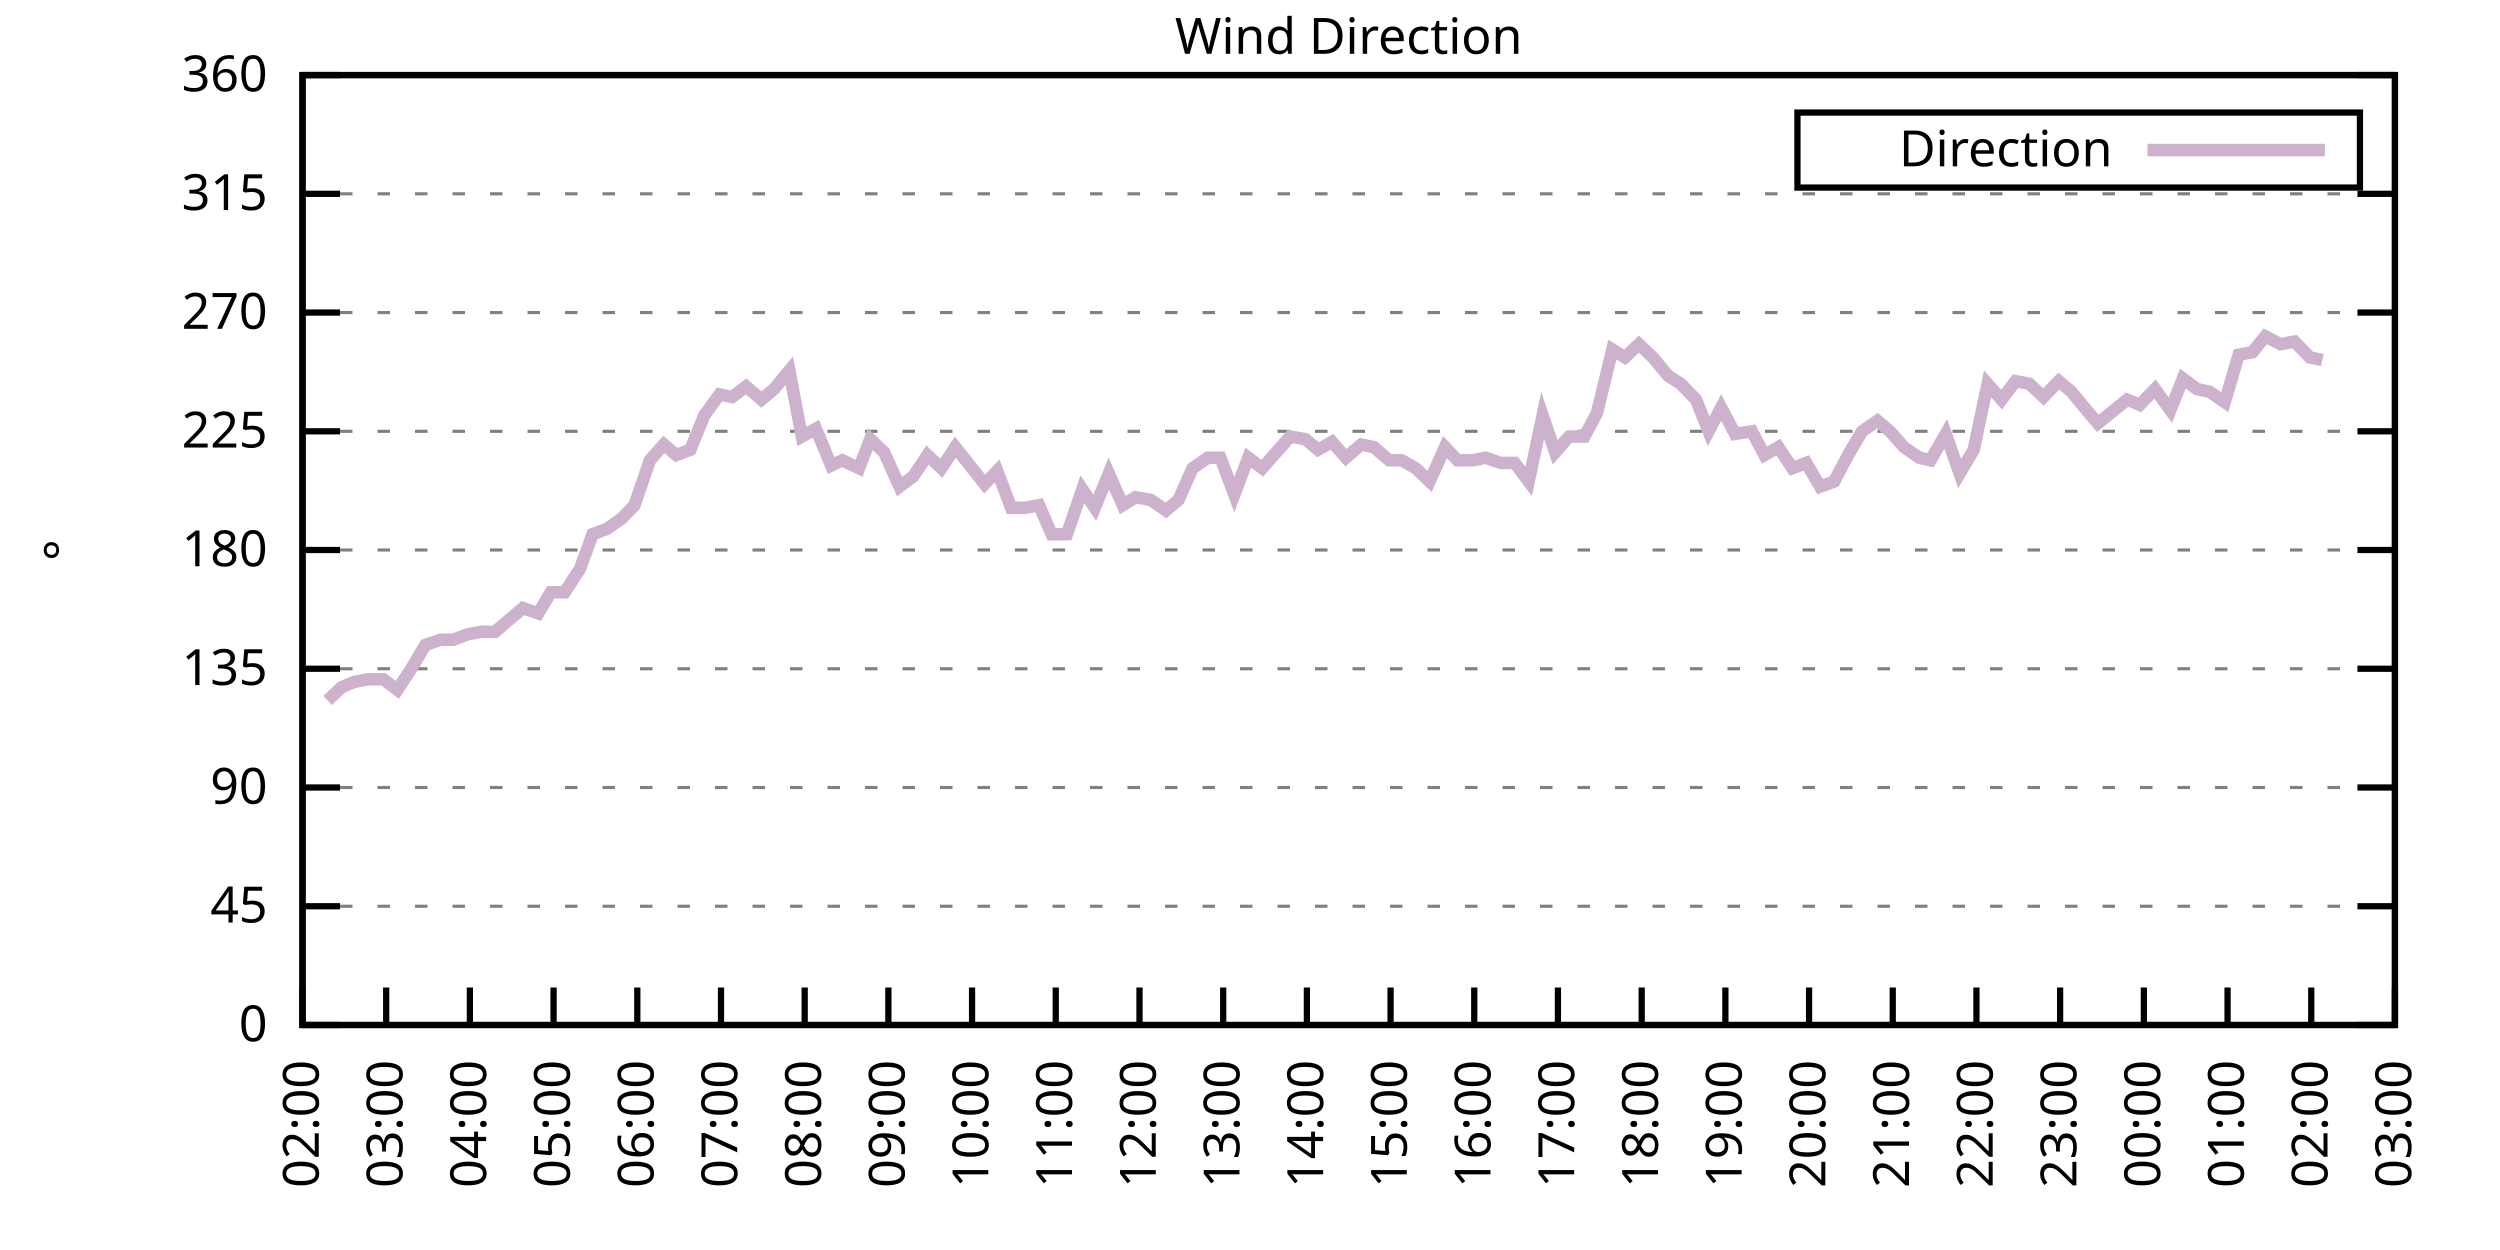
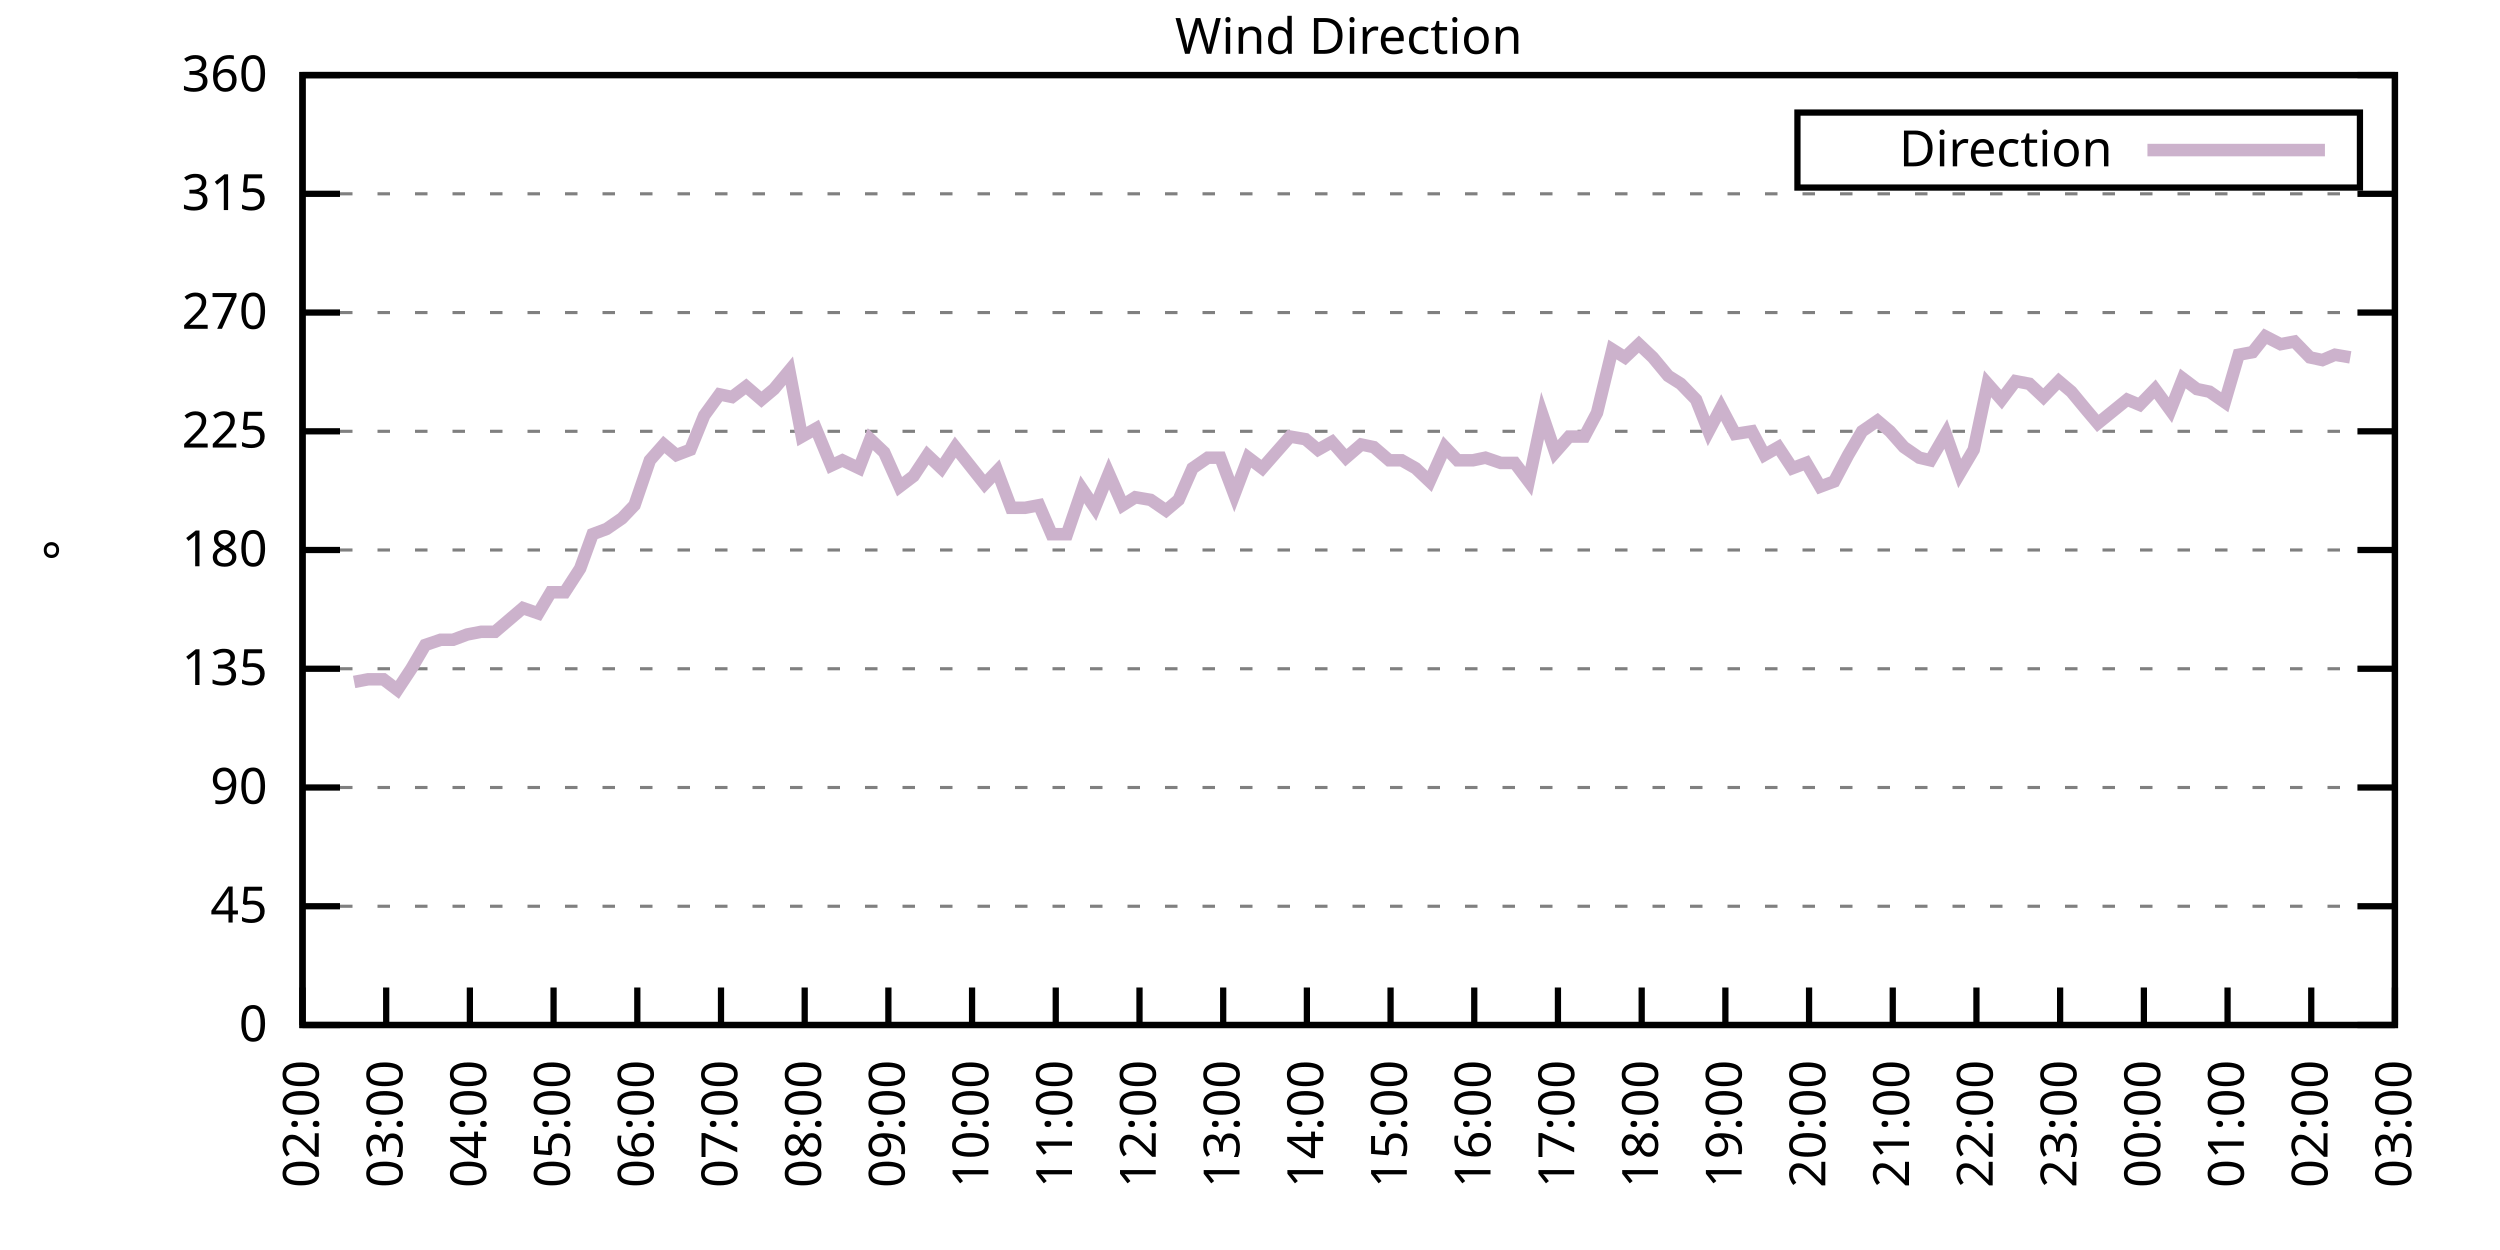
<svg xmlns="http://www.w3.org/2000/svg" xmlns:xlink="http://www.w3.org/1999/xlink" width="400" height="200" viewBox="0 0 400 200">
  <g id="gnuplot_canvas">
    <rect x="0" y="0" width="400" height="200" fill="none" />
    <defs>
      <circle id="gpDot" r="0.5" stroke-width="0.5" stroke="currentColor" />
      <path id="gpPt0" stroke-width="0.333" stroke="currentColor" d="M-1,0 h2 M0,-1 v2" />
      <path id="gpPt1" stroke-width="0.333" stroke="currentColor" d="M-1,-1 L1,1 M1,-1 L-1,1" />
      <path id="gpPt2" stroke-width="0.333" stroke="currentColor" d="M-1,0 L1,0 M0,-1 L0,1 M-1,-1 L1,1 M-1,1 L1,-1" />
      <rect id="gpPt3" stroke-width="0.333" stroke="currentColor" x="-1" y="-1" width="2" height="2" />
      <rect id="gpPt4" stroke-width="0.333" stroke="currentColor" fill="currentColor" x="-1" y="-1" width="2" height="2" />
      <circle id="gpPt5" stroke-width="0.333" stroke="currentColor" cx="0" cy="0" r="1" />
      <use xlink:href="#gpPt5" id="gpPt6" fill="currentColor" stroke="none" />
      <path id="gpPt7" stroke-width="0.333" stroke="currentColor" d="M0,-1.33 L-1.33,0.67 L1.33,0.67 z" />
      <use xlink:href="#gpPt7" id="gpPt8" fill="currentColor" stroke="none" />
      <use xlink:href="#gpPt7" id="gpPt9" stroke="currentColor" transform="rotate(180)" />
      <use xlink:href="#gpPt9" id="gpPt10" fill="currentColor" stroke="none" />
      <use xlink:href="#gpPt3" id="gpPt11" stroke="currentColor" transform="rotate(45)" />
      <use xlink:href="#gpPt11" id="gpPt12" fill="currentColor" stroke="none" />
      <path id="gpPt13" stroke-width="0.333" stroke="currentColor" d="M0,1.330 L1.265,0.411 L0.782,-1.067 L-0.782,-1.076 L-1.265,0.411 z" />
      <use xlink:href="#gpPt13" id="gpPt14" fill="currentColor" stroke="none" />
      <filter id="textbox" filterUnits="objectBoundingBox" x="0" y="0" height="1" width="1">
        <feFlood flood-color="white" flood-opacity="1" result="bgnd" />
        <feComposite in="SourceGraphic" in2="bgnd" operator="atop" />
      </filter>
      <filter id="greybox" filterUnits="objectBoundingBox" x="0" y="0" height="1" width="1">
        <feFlood flood-color="lightgrey" flood-opacity="1" result="grey" />
        <feComposite in="SourceGraphic" in2="grey" operator="atop" />
      </filter>
    </defs>
    <g fill="none" color="white" stroke="currentColor" stroke-width="1.00" stroke-linecap="butt" stroke-linejoin="miter">
</g>
    <g fill="none" color="black" stroke="currentColor" stroke-width="1.00" stroke-linecap="butt" stroke-linejoin="miter">
      <g stroke="none" shape-rendering="crispEdges">
        <polygon fill="rgb(255, 255, 255)" points="48.40,164.00 383.18,164.00 383.18,12.02 48.40,12.02 " />
      </g>
    </g>
    <g fill="none" color="black" stroke="currentColor" stroke-width="1.00" stroke-linecap="butt" stroke-linejoin="miter">
</g>
    <g fill="none" color="black" stroke="black" stroke-width="0.50" stroke-linecap="butt" stroke-linejoin="miter">
</g>
    <g fill="none" color="gray" stroke="currentColor" stroke-width="0.50" stroke-linecap="butt" stroke-linejoin="miter">
      <path stroke="gray" stroke-dasharray="2,4" class="gridline" d="M48.40,164.00 L383.19,164.00  " />
    </g>
    <g fill="none" color="gray" stroke="gray" stroke-width="1.00" stroke-linecap="butt" stroke-linejoin="miter">
</g>
    <g fill="none" color="black" stroke="currentColor" stroke-width="1.00" stroke-linecap="butt" stroke-linejoin="miter">
      <path stroke="black" d="M48.40,164.00 L54.40,164.00 M383.19,164.00 L377.19,164.00  " />
      <g transform="translate(42.80,166.60)" stroke="none" fill="black" font-family="Sans" font-size="8.00" text-anchor="end">
        <text>
          <tspan font-family="Sans"> 0</tspan>
        </text>
      </g>
    </g>
    <g fill="none" color="black" stroke="currentColor" stroke-width="1.00" stroke-linecap="butt" stroke-linejoin="miter">
</g>
    <g fill="none" color="black" stroke="black" stroke-width="0.50" stroke-linecap="butt" stroke-linejoin="miter">
</g>
    <g fill="none" color="gray" stroke="currentColor" stroke-width="0.50" stroke-linecap="butt" stroke-linejoin="miter">
      <path stroke="gray" stroke-dasharray="2,4" class="gridline" d="M48.40,145.00 L383.19,145.00  " />
    </g>
    <g fill="none" color="gray" stroke="gray" stroke-width="1.00" stroke-linecap="butt" stroke-linejoin="miter">
</g>
    <g fill="none" color="black" stroke="currentColor" stroke-width="1.00" stroke-linecap="butt" stroke-linejoin="miter">
      <path stroke="black" d="M48.40,145.00 L54.40,145.00 M383.19,145.00 L377.19,145.00  " />
      <g transform="translate(42.80,147.60)" stroke="none" fill="black" font-family="Sans" font-size="8.00" text-anchor="end">
        <text>
          <tspan font-family="Sans"> 45</tspan>
        </text>
      </g>
    </g>
    <g fill="none" color="black" stroke="currentColor" stroke-width="1.00" stroke-linecap="butt" stroke-linejoin="miter">
</g>
    <g fill="none" color="black" stroke="black" stroke-width="0.50" stroke-linecap="butt" stroke-linejoin="miter">
</g>
    <g fill="none" color="gray" stroke="currentColor" stroke-width="0.50" stroke-linecap="butt" stroke-linejoin="miter">
      <path stroke="gray" stroke-dasharray="2,4" class="gridline" d="M48.40,126.00 L383.19,126.00  " />
    </g>
    <g fill="none" color="gray" stroke="gray" stroke-width="1.00" stroke-linecap="butt" stroke-linejoin="miter">
</g>
    <g fill="none" color="black" stroke="currentColor" stroke-width="1.00" stroke-linecap="butt" stroke-linejoin="miter">
      <path stroke="black" d="M48.40,126.00 L54.40,126.00 M383.19,126.00 L377.19,126.00  " />
      <g transform="translate(42.80,128.60)" stroke="none" fill="black" font-family="Sans" font-size="8.00" text-anchor="end">
        <text>
          <tspan font-family="Sans"> 90</tspan>
        </text>
      </g>
    </g>
    <g fill="none" color="black" stroke="currentColor" stroke-width="1.00" stroke-linecap="butt" stroke-linejoin="miter">
</g>
    <g fill="none" color="black" stroke="black" stroke-width="0.50" stroke-linecap="butt" stroke-linejoin="miter">
</g>
    <g fill="none" color="gray" stroke="currentColor" stroke-width="0.50" stroke-linecap="butt" stroke-linejoin="miter">
      <path stroke="gray" stroke-dasharray="2,4" class="gridline" d="M48.40,107.00 L383.19,107.00  " />
    </g>
    <g fill="none" color="gray" stroke="gray" stroke-width="1.00" stroke-linecap="butt" stroke-linejoin="miter">
</g>
    <g fill="none" color="black" stroke="currentColor" stroke-width="1.00" stroke-linecap="butt" stroke-linejoin="miter">
      <path stroke="black" d="M48.40,107.00 L54.40,107.00 M383.19,107.00 L377.19,107.00  " />
      <g transform="translate(42.80,109.60)" stroke="none" fill="black" font-family="Sans" font-size="8.00" text-anchor="end">
        <text>
          <tspan font-family="Sans"> 135</tspan>
        </text>
      </g>
    </g>
    <g fill="none" color="black" stroke="currentColor" stroke-width="1.00" stroke-linecap="butt" stroke-linejoin="miter">
</g>
    <g fill="none" color="black" stroke="black" stroke-width="0.50" stroke-linecap="butt" stroke-linejoin="miter">
</g>
    <g fill="none" color="gray" stroke="currentColor" stroke-width="0.50" stroke-linecap="butt" stroke-linejoin="miter">
      <path stroke="gray" stroke-dasharray="2,4" class="gridline" d="M48.40,88.00 L383.19,88.00  " />
    </g>
    <g fill="none" color="gray" stroke="gray" stroke-width="1.00" stroke-linecap="butt" stroke-linejoin="miter">
</g>
    <g fill="none" color="black" stroke="currentColor" stroke-width="1.00" stroke-linecap="butt" stroke-linejoin="miter">
      <path stroke="black" d="M48.40,88.00 L54.40,88.00 M383.19,88.00 L377.19,88.00  " />
      <g transform="translate(42.80,90.60)" stroke="none" fill="black" font-family="Sans" font-size="8.00" text-anchor="end">
        <text>
          <tspan font-family="Sans"> 180</tspan>
        </text>
      </g>
    </g>
    <g fill="none" color="black" stroke="currentColor" stroke-width="1.00" stroke-linecap="butt" stroke-linejoin="miter">
</g>
    <g fill="none" color="black" stroke="black" stroke-width="0.50" stroke-linecap="butt" stroke-linejoin="miter">
</g>
    <g fill="none" color="gray" stroke="currentColor" stroke-width="0.50" stroke-linecap="butt" stroke-linejoin="miter">
      <path stroke="gray" stroke-dasharray="2,4" class="gridline" d="M48.40,69.01 L383.19,69.01  " />
    </g>
    <g fill="none" color="gray" stroke="gray" stroke-width="1.00" stroke-linecap="butt" stroke-linejoin="miter">
</g>
    <g fill="none" color="black" stroke="currentColor" stroke-width="1.00" stroke-linecap="butt" stroke-linejoin="miter">
      <path stroke="black" d="M48.40,69.01 L54.40,69.01 M383.19,69.01 L377.19,69.01  " />
      <g transform="translate(42.80,71.61)" stroke="none" fill="black" font-family="Sans" font-size="8.00" text-anchor="end">
        <text>
          <tspan font-family="Sans"> 225</tspan>
        </text>
      </g>
    </g>
    <g fill="none" color="black" stroke="currentColor" stroke-width="1.00" stroke-linecap="butt" stroke-linejoin="miter">
</g>
    <g fill="none" color="black" stroke="black" stroke-width="0.50" stroke-linecap="butt" stroke-linejoin="miter">
</g>
    <g fill="none" color="gray" stroke="currentColor" stroke-width="0.50" stroke-linecap="butt" stroke-linejoin="miter">
      <path stroke="gray" stroke-dasharray="2,4" class="gridline" d="M48.40,50.01 L383.19,50.01  " />
    </g>
    <g fill="none" color="gray" stroke="gray" stroke-width="1.00" stroke-linecap="butt" stroke-linejoin="miter">
</g>
    <g fill="none" color="black" stroke="currentColor" stroke-width="1.00" stroke-linecap="butt" stroke-linejoin="miter">
      <path stroke="black" d="M48.40,50.01 L54.40,50.01 M383.19,50.01 L377.19,50.01  " />
      <g transform="translate(42.80,52.61)" stroke="none" fill="black" font-family="Sans" font-size="8.00" text-anchor="end">
        <text>
          <tspan font-family="Sans"> 270</tspan>
        </text>
      </g>
    </g>
    <g fill="none" color="black" stroke="currentColor" stroke-width="1.00" stroke-linecap="butt" stroke-linejoin="miter">
</g>
    <g fill="none" color="black" stroke="black" stroke-width="0.50" stroke-linecap="butt" stroke-linejoin="miter">
</g>
    <g fill="none" color="gray" stroke="currentColor" stroke-width="0.50" stroke-linecap="butt" stroke-linejoin="miter">
      <path stroke="gray" stroke-dasharray="2,4" class="gridline" d="M48.40,31.01 L383.19,31.01  " />
    </g>
    <g fill="none" color="gray" stroke="gray" stroke-width="1.00" stroke-linecap="butt" stroke-linejoin="miter">
</g>
    <g fill="none" color="black" stroke="currentColor" stroke-width="1.00" stroke-linecap="butt" stroke-linejoin="miter">
      <path stroke="black" d="M48.40,31.01 L54.40,31.01 M383.19,31.01 L377.19,31.01  " />
      <g transform="translate(42.80,33.61)" stroke="none" fill="black" font-family="Sans" font-size="8.00" text-anchor="end">
        <text>
          <tspan font-family="Sans"> 315</tspan>
        </text>
      </g>
    </g>
    <g fill="none" color="black" stroke="currentColor" stroke-width="1.00" stroke-linecap="butt" stroke-linejoin="miter">
</g>
    <g fill="none" color="black" stroke="black" stroke-width="0.50" stroke-linecap="butt" stroke-linejoin="miter">
</g>
    <g fill="none" color="gray" stroke="currentColor" stroke-width="0.50" stroke-linecap="butt" stroke-linejoin="miter">
      <path stroke="gray" stroke-dasharray="2,4" class="gridline" d="M48.40,12.01 L383.19,12.01  " />
    </g>
    <g fill="none" color="gray" stroke="gray" stroke-width="1.00" stroke-linecap="butt" stroke-linejoin="miter">
</g>
    <g fill="none" color="black" stroke="currentColor" stroke-width="1.00" stroke-linecap="butt" stroke-linejoin="miter">
      <path stroke="black" d="M48.40,12.01 L54.40,12.01 M383.19,12.01 L377.19,12.01  " />
      <g transform="translate(42.80,14.61)" stroke="none" fill="black" font-family="Sans" font-size="8.00" text-anchor="end">
        <text>
          <tspan font-family="Sans"> 360</tspan>
        </text>
      </g>
    </g>
    <g fill="none" color="black" stroke="currentColor" stroke-width="1.00" stroke-linecap="butt" stroke-linejoin="miter">
      <path stroke="black" d="M48.40,164.00 L48.40,158.00  " />
      <g transform="translate(51.00,169.60) rotate(270.00)" stroke="none" fill="black" font-family="Sans" font-size="8.00" text-anchor="end">
        <text>
          <tspan font-family="Sans">02:00</tspan>
        </text>
      </g>
    </g>
    <g fill="none" color="black" stroke="currentColor" stroke-width="1.00" stroke-linecap="butt" stroke-linejoin="miter">
      <path stroke="black" d="M61.79,164.00 L61.79,158.00  " />
      <g transform="translate(64.39,169.60) rotate(270.00)" stroke="none" fill="black" font-family="Sans" font-size="8.00" text-anchor="end">
        <text>
          <tspan font-family="Sans">03:00</tspan>
        </text>
      </g>
    </g>
    <g fill="none" color="black" stroke="currentColor" stroke-width="1.00" stroke-linecap="butt" stroke-linejoin="miter">
      <path stroke="black" d="M75.18,164.00 L75.18,158.00  " />
      <g transform="translate(77.78,169.60) rotate(270.00)" stroke="none" fill="black" font-family="Sans" font-size="8.00" text-anchor="end">
        <text>
          <tspan font-family="Sans">04:00</tspan>
        </text>
      </g>
    </g>
    <g fill="none" color="black" stroke="currentColor" stroke-width="1.00" stroke-linecap="butt" stroke-linejoin="miter">
      <path stroke="black" d="M88.57,164.00 L88.57,158.00  " />
      <g transform="translate(91.17,169.60) rotate(270.00)" stroke="none" fill="black" font-family="Sans" font-size="8.00" text-anchor="end">
        <text>
          <tspan font-family="Sans">05:00</tspan>
        </text>
      </g>
    </g>
    <g fill="none" color="black" stroke="currentColor" stroke-width="1.00" stroke-linecap="butt" stroke-linejoin="miter">
      <path stroke="black" d="M101.97,164.00 L101.97,158.00  " />
      <g transform="translate(104.57,169.60) rotate(270.00)" stroke="none" fill="black" font-family="Sans" font-size="8.00" text-anchor="end">
        <text>
          <tspan font-family="Sans">06:00</tspan>
        </text>
      </g>
    </g>
    <g fill="none" color="black" stroke="currentColor" stroke-width="1.00" stroke-linecap="butt" stroke-linejoin="miter">
      <path stroke="black" d="M115.36,164.00 L115.36,158.00  " />
      <g transform="translate(117.96,169.60) rotate(270.00)" stroke="none" fill="black" font-family="Sans" font-size="8.00" text-anchor="end">
        <text>
          <tspan font-family="Sans">07:00</tspan>
        </text>
      </g>
    </g>
    <g fill="none" color="black" stroke="currentColor" stroke-width="1.00" stroke-linecap="butt" stroke-linejoin="miter">
      <path stroke="black" d="M128.75,164.00 L128.75,158.00  " />
      <g transform="translate(131.35,169.60) rotate(270.00)" stroke="none" fill="black" font-family="Sans" font-size="8.00" text-anchor="end">
        <text>
          <tspan font-family="Sans">08:00</tspan>
        </text>
      </g>
    </g>
    <g fill="none" color="black" stroke="currentColor" stroke-width="1.00" stroke-linecap="butt" stroke-linejoin="miter">
      <path stroke="black" d="M142.14,164.00 L142.14,158.00  " />
      <g transform="translate(144.74,169.60) rotate(270.00)" stroke="none" fill="black" font-family="Sans" font-size="8.00" text-anchor="end">
        <text>
          <tspan font-family="Sans">09:00</tspan>
        </text>
      </g>
    </g>
    <g fill="none" color="black" stroke="currentColor" stroke-width="1.00" stroke-linecap="butt" stroke-linejoin="miter">
      <path stroke="black" d="M155.53,164.00 L155.53,158.00  " />
      <g transform="translate(158.13,169.60) rotate(270.00)" stroke="none" fill="black" font-family="Sans" font-size="8.00" text-anchor="end">
        <text>
          <tspan font-family="Sans">10:00</tspan>
        </text>
      </g>
    </g>
    <g fill="none" color="black" stroke="currentColor" stroke-width="1.00" stroke-linecap="butt" stroke-linejoin="miter">
      <path stroke="black" d="M168.92,164.00 L168.92,158.00  " />
      <g transform="translate(171.52,169.60) rotate(270.00)" stroke="none" fill="black" font-family="Sans" font-size="8.00" text-anchor="end">
        <text>
          <tspan font-family="Sans">11:00</tspan>
        </text>
      </g>
    </g>
    <g fill="none" color="black" stroke="currentColor" stroke-width="1.00" stroke-linecap="butt" stroke-linejoin="miter">
      <path stroke="black" d="M182.32,164.00 L182.32,158.00  " />
      <g transform="translate(184.92,169.60) rotate(270.00)" stroke="none" fill="black" font-family="Sans" font-size="8.00" text-anchor="end">
        <text>
          <tspan font-family="Sans">12:00</tspan>
        </text>
      </g>
    </g>
    <g fill="none" color="black" stroke="currentColor" stroke-width="1.00" stroke-linecap="butt" stroke-linejoin="miter">
      <path stroke="black" d="M195.71,164.00 L195.71,158.00  " />
      <g transform="translate(198.31,169.60) rotate(270.00)" stroke="none" fill="black" font-family="Sans" font-size="8.00" text-anchor="end">
        <text>
          <tspan font-family="Sans">13:00</tspan>
        </text>
      </g>
    </g>
    <g fill="none" color="black" stroke="currentColor" stroke-width="1.00" stroke-linecap="butt" stroke-linejoin="miter">
      <path stroke="black" d="M209.10,164.00 L209.10,158.00  " />
      <g transform="translate(211.70,169.60) rotate(270.00)" stroke="none" fill="black" font-family="Sans" font-size="8.00" text-anchor="end">
        <text>
          <tspan font-family="Sans">14:00</tspan>
        </text>
      </g>
    </g>
    <g fill="none" color="black" stroke="currentColor" stroke-width="1.00" stroke-linecap="butt" stroke-linejoin="miter">
      <path stroke="black" d="M222.49,164.00 L222.49,158.00  " />
      <g transform="translate(225.09,169.60) rotate(270.00)" stroke="none" fill="black" font-family="Sans" font-size="8.00" text-anchor="end">
        <text>
          <tspan font-family="Sans">15:00</tspan>
        </text>
      </g>
    </g>
    <g fill="none" color="black" stroke="currentColor" stroke-width="1.00" stroke-linecap="butt" stroke-linejoin="miter">
      <path stroke="black" d="M235.88,164.00 L235.88,158.00  " />
      <g transform="translate(238.48,169.60) rotate(270.00)" stroke="none" fill="black" font-family="Sans" font-size="8.00" text-anchor="end">
        <text>
          <tspan font-family="Sans">16:00</tspan>
        </text>
      </g>
    </g>
    <g fill="none" color="black" stroke="currentColor" stroke-width="1.00" stroke-linecap="butt" stroke-linejoin="miter">
      <path stroke="black" d="M249.27,164.00 L249.27,158.00  " />
      <g transform="translate(251.87,169.60) rotate(270.00)" stroke="none" fill="black" font-family="Sans" font-size="8.00" text-anchor="end">
        <text>
          <tspan font-family="Sans">17:00</tspan>
        </text>
      </g>
    </g>
    <g fill="none" color="black" stroke="currentColor" stroke-width="1.00" stroke-linecap="butt" stroke-linejoin="miter">
      <path stroke="black" d="M262.67,164.00 L262.67,158.00  " />
      <g transform="translate(265.27,169.60) rotate(270.00)" stroke="none" fill="black" font-family="Sans" font-size="8.00" text-anchor="end">
        <text>
          <tspan font-family="Sans">18:00</tspan>
        </text>
      </g>
    </g>
    <g fill="none" color="black" stroke="currentColor" stroke-width="1.00" stroke-linecap="butt" stroke-linejoin="miter">
      <path stroke="black" d="M276.06,164.00 L276.06,158.00  " />
      <g transform="translate(278.66,169.60) rotate(270.00)" stroke="none" fill="black" font-family="Sans" font-size="8.00" text-anchor="end">
        <text>
          <tspan font-family="Sans">19:00</tspan>
        </text>
      </g>
    </g>
    <g fill="none" color="black" stroke="currentColor" stroke-width="1.00" stroke-linecap="butt" stroke-linejoin="miter">
      <path stroke="black" d="M289.45,164.00 L289.45,158.00  " />
      <g transform="translate(292.05,169.60) rotate(270.00)" stroke="none" fill="black" font-family="Sans" font-size="8.00" text-anchor="end">
        <text>
          <tspan font-family="Sans">20:00</tspan>
        </text>
      </g>
    </g>
    <g fill="none" color="black" stroke="currentColor" stroke-width="1.00" stroke-linecap="butt" stroke-linejoin="miter">
      <path stroke="black" d="M302.84,164.00 L302.84,158.00  " />
      <g transform="translate(305.44,169.60) rotate(270.00)" stroke="none" fill="black" font-family="Sans" font-size="8.00" text-anchor="end">
        <text>
          <tspan font-family="Sans">21:00</tspan>
        </text>
      </g>
    </g>
    <g fill="none" color="black" stroke="currentColor" stroke-width="1.00" stroke-linecap="butt" stroke-linejoin="miter">
      <path stroke="black" d="M316.23,164.00 L316.23,158.00  " />
      <g transform="translate(318.83,169.60) rotate(270.00)" stroke="none" fill="black" font-family="Sans" font-size="8.00" text-anchor="end">
        <text>
          <tspan font-family="Sans">22:00</tspan>
        </text>
      </g>
    </g>
    <g fill="none" color="black" stroke="currentColor" stroke-width="1.00" stroke-linecap="butt" stroke-linejoin="miter">
      <path stroke="black" d="M329.62,164.00 L329.62,158.00  " />
      <g transform="translate(332.22,169.60) rotate(270.00)" stroke="none" fill="black" font-family="Sans" font-size="8.00" text-anchor="end">
        <text>
          <tspan font-family="Sans">23:00</tspan>
        </text>
      </g>
    </g>
    <g fill="none" color="black" stroke="currentColor" stroke-width="1.00" stroke-linecap="butt" stroke-linejoin="miter">
      <path stroke="black" d="M343.02,164.00 L343.02,158.00  " />
      <g transform="translate(345.62,169.60) rotate(270.00)" stroke="none" fill="black" font-family="Sans" font-size="8.00" text-anchor="end">
        <text>
          <tspan font-family="Sans">00:00</tspan>
        </text>
      </g>
    </g>
    <g fill="none" color="black" stroke="currentColor" stroke-width="1.00" stroke-linecap="butt" stroke-linejoin="miter">
      <path stroke="black" d="M356.41,164.00 L356.41,158.00  " />
      <g transform="translate(359.01,169.60) rotate(270.00)" stroke="none" fill="black" font-family="Sans" font-size="8.00" text-anchor="end">
        <text>
          <tspan font-family="Sans">01:00</tspan>
        </text>
      </g>
    </g>
    <g fill="none" color="black" stroke="currentColor" stroke-width="1.00" stroke-linecap="butt" stroke-linejoin="miter">
      <path stroke="black" d="M369.80,164.00 L369.80,158.00  " />
      <g transform="translate(372.40,169.60) rotate(270.00)" stroke="none" fill="black" font-family="Sans" font-size="8.00" text-anchor="end">
        <text>
          <tspan font-family="Sans">02:00</tspan>
        </text>
      </g>
    </g>
    <g fill="none" color="black" stroke="currentColor" stroke-width="1.00" stroke-linecap="butt" stroke-linejoin="miter">
      <path stroke="black" d="M383.19,164.00 L383.19,158.00  " />
      <g transform="translate(385.79,169.60) rotate(270.00)" stroke="none" fill="black" font-family="Sans" font-size="8.00" text-anchor="end">
        <text>
          <tspan font-family="Sans">03:00</tspan>
        </text>
      </g>
    </g>
    <g fill="none" color="black" stroke="currentColor" stroke-width="1.00" stroke-linecap="butt" stroke-linejoin="miter">
</g>
    <g fill="none" color="black" stroke="currentColor" stroke-width="1.00" stroke-linecap="butt" stroke-linejoin="miter">
      <path stroke="black" d="M48.40,12.01 L48.40,164.00 L383.19,164.00 L383.19,12.01 L48.40,12.01 Z  " />
    </g>
    <g fill="none" color="black" stroke="currentColor" stroke-width="1.00" stroke-linecap="butt" stroke-linejoin="miter">
</g>
    <g fill="none" color="black" stroke="currentColor" stroke-width="1.00" stroke-linecap="butt" stroke-linejoin="miter">
      <path stroke="black" d="M287.59,30.01 L287.59,18.01 L377.59,18.01 L377.59,30.01 L287.59,30.01 Z  " />
    </g>
    <g id="Wind_direction_plot_1">
      <g fill="none" color="white" stroke="black" stroke-width="2.00" stroke-linecap="butt" stroke-linejoin="miter">
</g>
      <g fill="none" color="black" stroke="currentColor" stroke-width="2.00" stroke-linecap="butt" stroke-linejoin="miter">
        <g transform="translate(337.99,26.61)" stroke="none" fill="black" font-family="Sans" font-size="8.00" text-anchor="end">
          <text>
            <tspan font-family="Sans">Direction</tspan>
          </text>
        </g>
      </g>
      <g fill="none" color="black" stroke="currentColor" stroke-width="2.00" stroke-linecap="butt" stroke-linejoin="miter">
-         <path stroke="rgb(204, 178, 204)" d="M343.59,24.01 L371.99,24.01 M52.42,112.07 L54.65,109.96 L56.66,109.11 L58.89,108.69 L61.35,108.69 L63.58,110.38   L65.81,107.00 L68.04,103.20 L70.50,102.36 L72.50,102.36 L74.74,101.52 L76.97,101.09 L79.20,101.09 L83.66,97.29   L86.12,98.14 L88.13,94.76 L90.36,94.76 L92.82,90.96 L94.82,85.47 L97.06,84.63 L99.51,82.94 L101.52,80.83   L103.98,73.65 L106.21,71.12 L108.22,72.81 L110.45,71.96 L112.68,66.47 L115.13,63.10 L117.14,63.52 L119.38,61.83   L121.83,63.94 L123.84,62.25 L126.29,59.30 L128.30,69.85 L130.54,68.58 L132.99,74.49 L134.78,73.65 L137.45,74.92   L139.24,70.27 L141.47,72.38 L143.93,77.87 L146.16,76.18 L148.39,72.81 L150.62,74.92 L152.85,71.54 L157.54,77.45   L159.55,75.34 L161.78,81.25 L164.01,81.25 L166.25,80.83 L168.25,85.47 L170.71,85.47 L173.17,78.29 L175.17,81.25   L177.41,75.76 L179.64,80.83 L181.65,79.56 L184.10,79.98 L186.56,81.67 L188.57,79.98 L190.80,74.92 L193.25,73.23   L195.26,73.23 L197.49,79.14 L199.73,73.23 L201.96,74.92 L204.19,72.38 L206.42,69.85 L208.88,70.27 L210.88,71.96   L213.12,70.70 L215.35,73.23 L217.80,71.12 L219.81,71.54 L222.27,73.65 L224.28,73.65 L226.51,74.92 L228.74,77.03   L231.20,71.54 L233.20,73.65 L235.66,73.65 L237.67,73.23 L240.12,74.07 L242.36,74.07 L244.59,77.03 L246.82,66.47   L248.83,72.38 L251.06,69.85 L253.51,69.85 L255.52,66.05 L257.98,55.92 L259.99,57.18 L262.22,55.07 L264.45,57.18   L266.91,60.14 L268.92,61.41 L271.37,63.94 L273.38,69.01 L275.39,65.21 L277.62,69.43 L280.30,69.01 L282.31,72.81   L284.54,71.54 L286.77,74.92 L289.00,74.07 L291.23,77.87 L293.47,77.03 L295.70,72.81 L297.93,69.01 L300.39,67.32   L302.39,69.01 L304.63,71.54 L307.08,73.23 L308.87,73.65 L311.32,69.43 L313.55,75.76 L315.79,71.96 L318.02,61.41   L320.25,63.94 L322.48,60.98 L324.71,61.41 L326.95,63.52 L329.40,60.98 L331.41,62.67 L333.86,65.63 L335.65,67.74   L340.34,63.94 L342.35,64.78 L344.80,62.25 L347.26,65.63 L349.26,60.56 L351.50,62.25 L353.51,62.67 L355.96,64.36   L358.19,56.76 L360.42,56.34 L362.43,53.81 L364.89,55.07 L367.12,54.65 L369.58,57.18 L371.58,57.61  " />
+         <path stroke="rgb(204, 178, 204)" d="M343.59,24.01 L371.99,24.01 M56.66,109.11 L58.89,108.69 L61.35,108.69 L63.58,110.38 L65.81,107.00 L68.04,103.20   L70.50,102.36 L72.50,102.36 L74.74,101.52 L76.97,101.09 L79.20,101.09 L83.66,97.29 L86.12,98.14 L88.13,94.76   L90.36,94.76 L92.82,90.96 L94.82,85.47 L97.06,84.63 L99.51,82.94 L101.52,80.83 L103.98,73.65 L106.21,71.12   L108.22,72.81 L110.45,71.96 L112.68,66.47 L115.13,63.10 L117.14,63.52 L119.38,61.83 L121.83,63.94 L123.84,62.25   L126.29,59.30 L128.30,69.85 L130.54,68.58 L132.99,74.49 L134.78,73.65 L137.45,74.92 L139.24,70.27 L141.47,72.38   L143.93,77.87 L146.16,76.18 L148.39,72.81 L150.62,74.92 L152.85,71.54 L157.54,77.45 L159.55,75.34 L161.78,81.25   L164.01,81.25 L166.25,80.83 L168.25,85.47 L170.71,85.47 L173.17,78.29 L175.17,81.25 L177.41,75.76 L179.64,80.83   L181.65,79.56 L184.10,79.98 L186.56,81.67 L188.57,79.98 L190.80,74.92 L193.25,73.23 L195.26,73.23 L197.49,79.14   L199.73,73.23 L201.96,74.92 L204.19,72.38 L206.42,69.85 L208.88,70.27 L210.88,71.96 L213.12,70.70 L215.35,73.23   L217.80,71.12 L219.81,71.54 L222.27,73.65 L224.28,73.65 L226.51,74.92 L228.74,77.03 L231.20,71.54 L233.20,73.65   L235.66,73.65 L237.67,73.23 L240.12,74.07 L242.36,74.07 L244.59,77.03 L246.82,66.47 L248.83,72.38 L251.06,69.85   L253.51,69.85 L255.52,66.05 L257.98,55.92 L259.99,57.18 L262.22,55.07 L264.45,57.18 L266.91,60.14 L268.92,61.41   L271.37,63.94 L273.38,69.01 L275.39,65.21 L277.62,69.43 L280.30,69.01 L282.31,72.81 L284.54,71.54 L286.77,74.92   L289.00,74.07 L291.23,77.87 L293.47,77.03 L295.70,72.81 L297.93,69.01 L300.39,67.32 L302.39,69.01 L304.63,71.54   L307.08,73.23 L308.87,73.65 L311.32,69.43 L313.55,75.76 L315.79,71.96 L318.02,61.41 L320.25,63.94 L322.48,60.98   L324.71,61.41 L326.95,63.52 L329.40,60.98 L331.41,62.67 L333.86,65.63 L335.65,67.74 L340.34,63.94 L342.35,64.78   L344.80,62.25 L347.26,65.63 L349.26,60.56 L351.50,62.25 L353.51,62.67 L355.96,64.36 L358.19,56.76 L360.42,56.34   L362.43,53.81 L364.89,55.07 L367.12,54.65 L369.58,57.18 L371.58,57.61 L373.59,56.76 L376.05,57.18  " />
      </g>
    </g>
    <g fill="none" color="black" stroke="currentColor" stroke-width="2.00" stroke-linecap="butt" stroke-linejoin="miter">
</g>
    <g fill="none" color="black" stroke="black" stroke-width="1.00" stroke-linecap="butt" stroke-linejoin="miter">
</g>
    <g fill="none" color="black" stroke="currentColor" stroke-width="1.00" stroke-linecap="butt" stroke-linejoin="miter">
      <path stroke="black" d="M48.40,12.01 L48.40,164.00 L383.19,164.00 L383.19,12.01 L48.40,12.01 Z  " />
      <g transform="translate(12.80,88.01) rotate(270.00)" stroke="none" fill="black" font-family="Sans" font-size="8.00" text-anchor="middle">
        <text>
          <tspan font-family="Sans">°</tspan>
        </text>
      </g>
    </g>
    <g fill="none" color="black" stroke="currentColor" stroke-width="1.00" stroke-linecap="butt" stroke-linejoin="miter">
</g>
    <g fill="none" color="black" stroke="currentColor" stroke-width="1.00" stroke-linecap="butt" stroke-linejoin="miter">
      <g transform="translate(215.79,8.61)" stroke="none" fill="black" font-family="Sans" font-size="8.00" text-anchor="middle">
        <text>
          <tspan font-family="Sans">Wind Direction</tspan>
        </text>
      </g>
    </g>
    <g fill="none" color="black" stroke="currentColor" stroke-width="1.00" stroke-linecap="butt" stroke-linejoin="miter">
</g>
  </g>
</svg>
